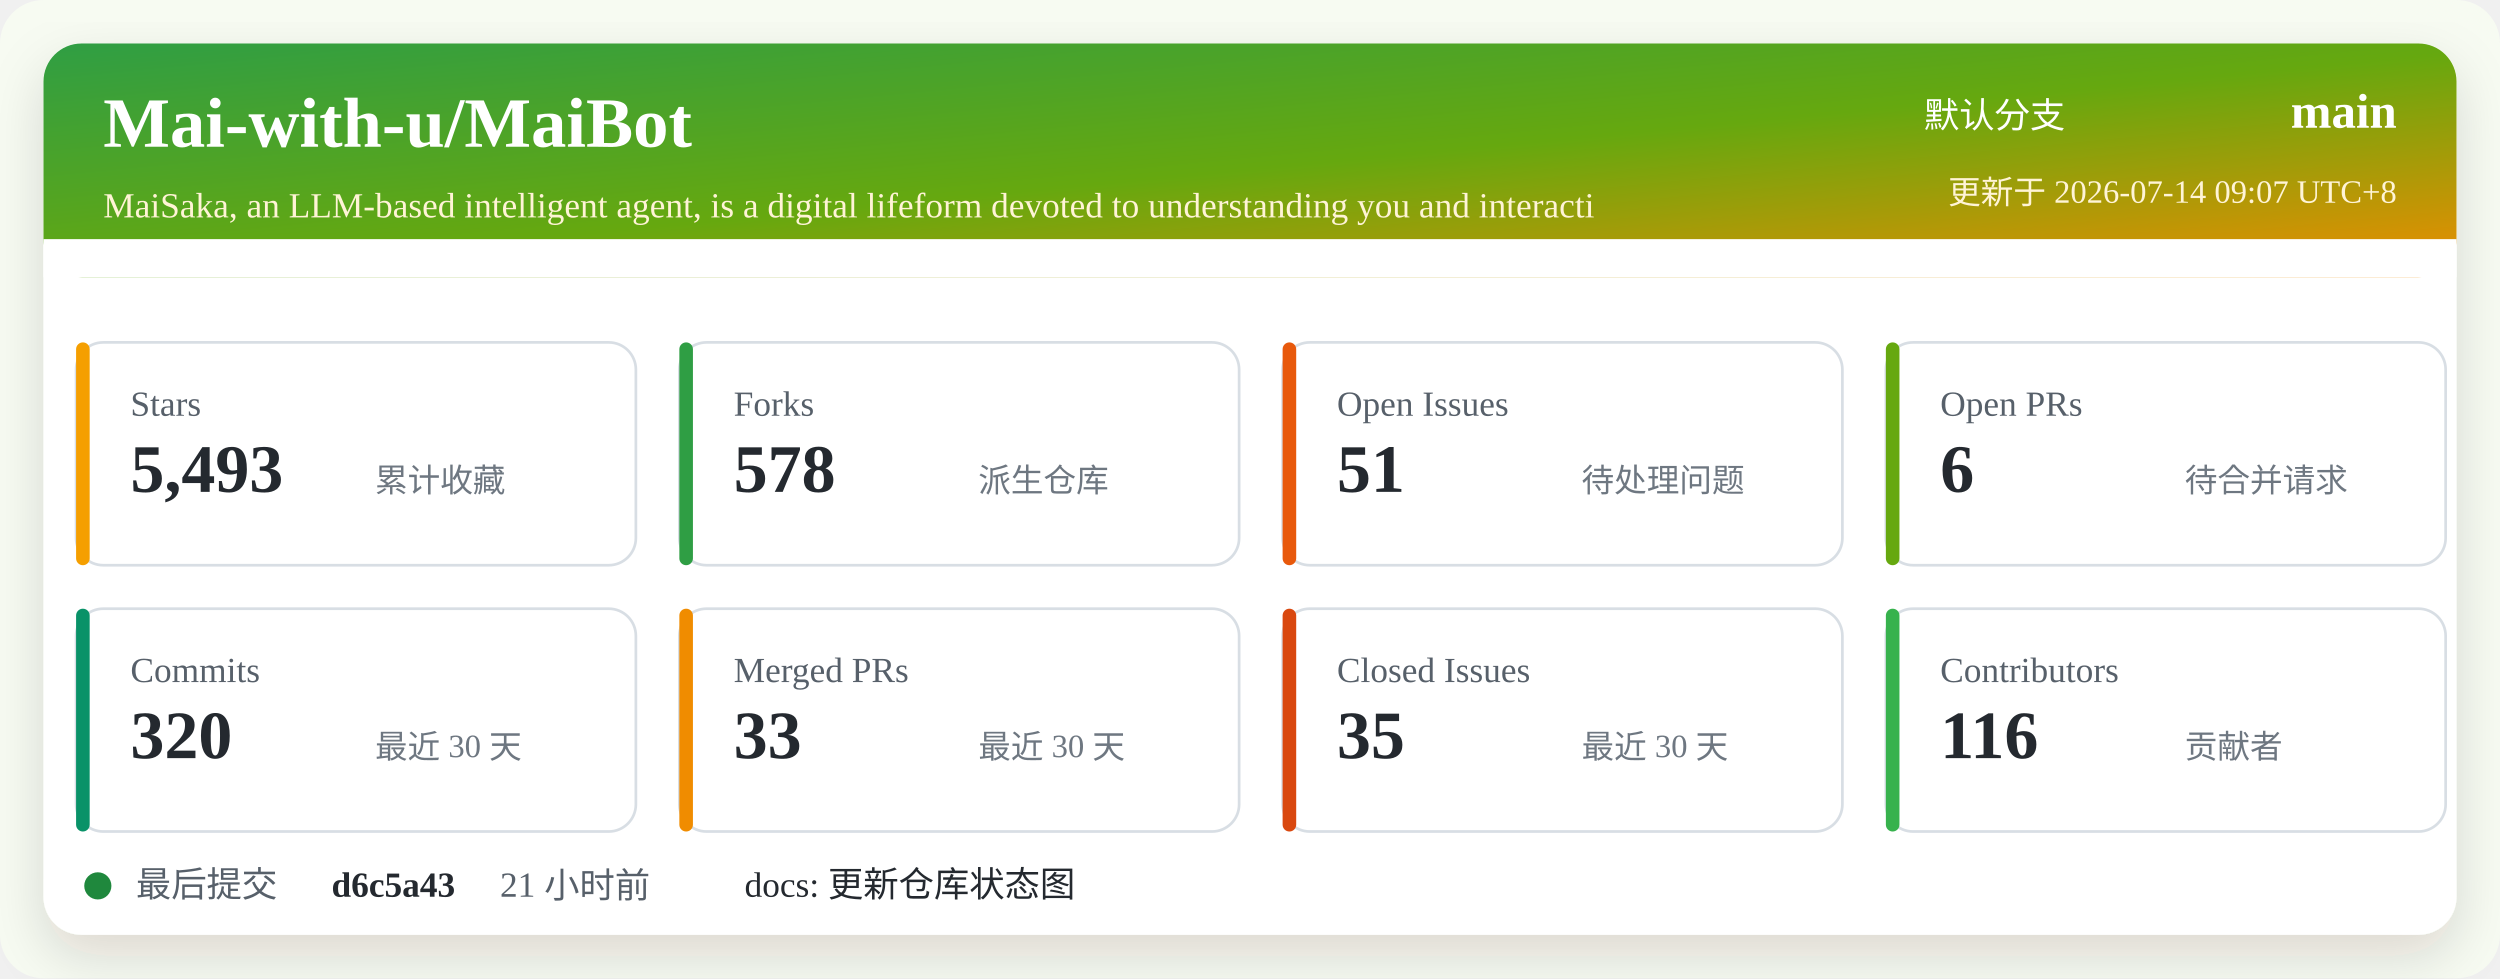
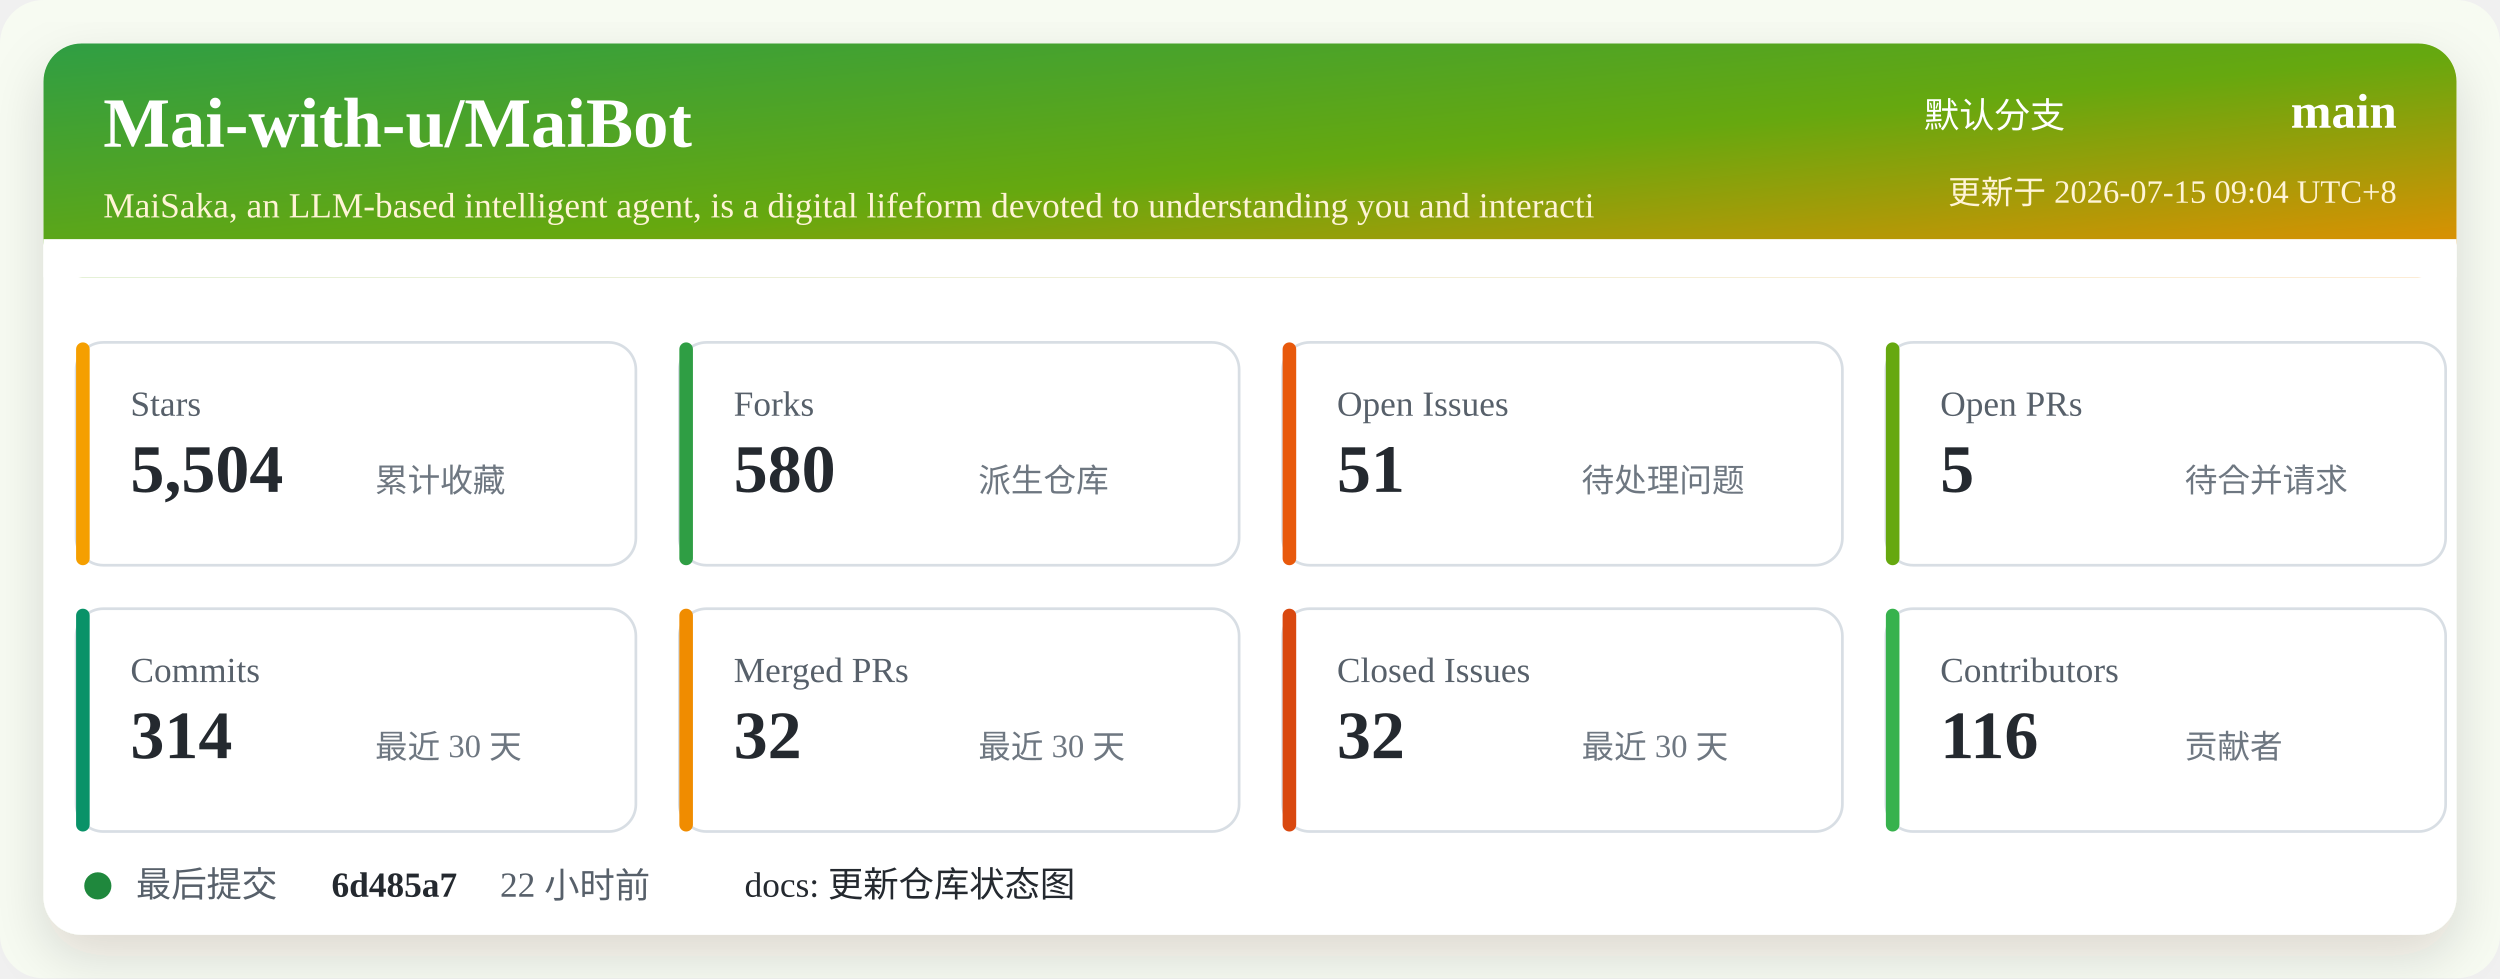
<svg xmlns="http://www.w3.org/2000/svg" width="920" height="360" viewBox="0 0 920 360" role="img" aria-labelledby="title desc">
  <defs>
    <linearGradient id="header" x1="0" x2="1" y1="0" y2="1">
      <stop offset="0%" stop-color="#2f9e44" />
      <stop offset="52%" stop-color="#66a80f" />
      <stop offset="100%" stop-color="#f08c00" />
    </linearGradient>
    <filter id="shadow" x="-5%" y="-5%" width="110%" height="110%">
      <feDropShadow dx="0" dy="8" stdDeviation="10" flood-color="#2b2318" flood-opacity="0.14" />
    </filter>
  </defs>
  <rect width="920" height="360" rx="16" fill="#f7fbf2" />
  <rect x="16" y="16" width="888" height="328" rx="14" fill="#ffffff" filter="url(#shadow)" />
  <rect x="16" y="16" width="888" height="86" rx="14" fill="url(#header)" />
  <path d="M16 88 H904 V102 H16 Z" fill="#ffffff" />
  <text x="38" y="54" fill="#ffffff" font-size="26" font-weight="700">Mai-with-u/MaiBot</text>
  <text x="38" y="80" fill="#fff4d6" font-size="13">MaiSaka, an LLM-based intelligent agent, is a digital lifeform devoted to understanding you and interacti</text>
  <text x="760" y="47" fill="#ffffff" font-size="13" text-anchor="end">默认分支</text>
  <text x="882" y="47" fill="#ffffff" font-size="18" font-weight="700" text-anchor="end">main</text>
-   <text x="882" y="75" fill="#fff4d6" font-size="12" text-anchor="end">更新于 2026-07-14 09:07 UTC+8</text>
+   <text x="882" y="75" fill="#fff4d6" font-size="12" text-anchor="end">更新于 2026-07-15 09:04 UTC+8</text>
  <g transform="translate(28 126)">
    <rect width="206" height="82" rx="10" fill="#ffffff" stroke="#d8dee4" />
    <rect x="0" y="0" width="5" height="82" rx="2.5" fill="#f59f00" />
    <text x="20" y="27" fill="#57606a" font-size="13">Stars</text>
-     <text x="20" y="55" fill="#24292f" font-size="25" font-weight="700">5,493</text>
+     <text x="20" y="55" fill="#24292f" font-size="25" font-weight="700">5,504</text>
    <text x="110" y="55" fill="#6e7781" font-size="12">累计收藏</text>
  </g>
  <g transform="translate(250 126)">
    <rect width="206" height="82" rx="10" fill="#ffffff" stroke="#d8dee4" />
    <rect x="0" y="0" width="5" height="82" rx="2.5" fill="#2f9e44" />
    <text x="20" y="27" fill="#57606a" font-size="13">Forks</text>
-     <text x="20" y="55" fill="#24292f" font-size="25" font-weight="700">578</text>
+     <text x="20" y="55" fill="#24292f" font-size="25" font-weight="700">580</text>
    <text x="110" y="55" fill="#6e7781" font-size="12">派生仓库</text>
  </g>
  <g transform="translate(472 126)">
    <rect width="206" height="82" rx="10" fill="#ffffff" stroke="#d8dee4" />
    <rect x="0" y="0" width="5" height="82" rx="2.5" fill="#e8590c" />
    <text x="20" y="27" fill="#57606a" font-size="13">Open Issues</text>
    <text x="20" y="55" fill="#24292f" font-size="25" font-weight="700">51</text>
    <text x="110" y="55" fill="#6e7781" font-size="12">待处理问题</text>
  </g>
  <g transform="translate(694 126)">
    <rect width="206" height="82" rx="10" fill="#ffffff" stroke="#d8dee4" />
    <rect x="0" y="0" width="5" height="82" rx="2.5" fill="#66a80f" />
    <text x="20" y="27" fill="#57606a" font-size="13">Open PRs</text>
-     <text x="20" y="55" fill="#24292f" font-size="25" font-weight="700">6</text>
+     <text x="20" y="55" fill="#24292f" font-size="25" font-weight="700">5</text>
    <text x="110" y="55" fill="#6e7781" font-size="12">待合并请求</text>
  </g>
  <g transform="translate(28 224)">
    <rect width="206" height="82" rx="10" fill="#ffffff" stroke="#d8dee4" />
    <rect x="0" y="0" width="5" height="82" rx="2.5" fill="#099268" />
    <text x="20" y="27" fill="#57606a" font-size="13">Commits</text>
-     <text x="20" y="55" fill="#24292f" font-size="25" font-weight="700">320</text>
+     <text x="20" y="55" fill="#24292f" font-size="25" font-weight="700">314</text>
    <text x="110" y="55" fill="#6e7781" font-size="12">最近 30 天</text>
  </g>
  <g transform="translate(250 224)">
    <rect width="206" height="82" rx="10" fill="#ffffff" stroke="#d8dee4" />
    <rect x="0" y="0" width="5" height="82" rx="2.5" fill="#f08c00" />
    <text x="20" y="27" fill="#57606a" font-size="13">Merged PRs</text>
-     <text x="20" y="55" fill="#24292f" font-size="25" font-weight="700">33</text>
+     <text x="20" y="55" fill="#24292f" font-size="25" font-weight="700">32</text>
    <text x="110" y="55" fill="#6e7781" font-size="12">最近 30 天</text>
  </g>
  <g transform="translate(472 224)">
    <rect width="206" height="82" rx="10" fill="#ffffff" stroke="#d8dee4" />
    <rect x="0" y="0" width="5" height="82" rx="2.5" fill="#d9480f" />
    <text x="20" y="27" fill="#57606a" font-size="13">Closed Issues</text>
-     <text x="20" y="55" fill="#24292f" font-size="25" font-weight="700">35</text>
+     <text x="20" y="55" fill="#24292f" font-size="25" font-weight="700">32</text>
    <text x="110" y="55" fill="#6e7781" font-size="12">最近 30 天</text>
  </g>
  <g transform="translate(694 224)">
    <rect width="206" height="82" rx="10" fill="#ffffff" stroke="#d8dee4" />
    <rect x="0" y="0" width="5" height="82" rx="2.5" fill="#37b24d" />
    <text x="20" y="27" fill="#57606a" font-size="13">Contributors</text>
    <text x="20" y="55" fill="#24292f" font-size="25" font-weight="700">116</text>
    <text x="110" y="55" fill="#6e7781" font-size="12">贡献者</text>
  </g>
  <g transform="translate(28 318)">
    <circle cx="8" cy="8" r="5" fill="#1f883d" />
    <text x="22" y="12" fill="#57606a" font-size="13">最后提交</text>
-     <text x="94" y="12" fill="#24292f" font-size="13" font-weight="700">d6c5a43</text>
-     <text x="156" y="12" fill="#57606a" font-size="13">21 小时前</text>
+     <text x="94" y="12" fill="#24292f" font-size="13" font-weight="700">6d485a7</text>
+     <text x="156" y="12" fill="#57606a" font-size="13">22 小时前</text>
    <text x="246" y="12" fill="#24292f" font-size="13">docs: 更新仓库状态图</text>
  </g>
</svg>
